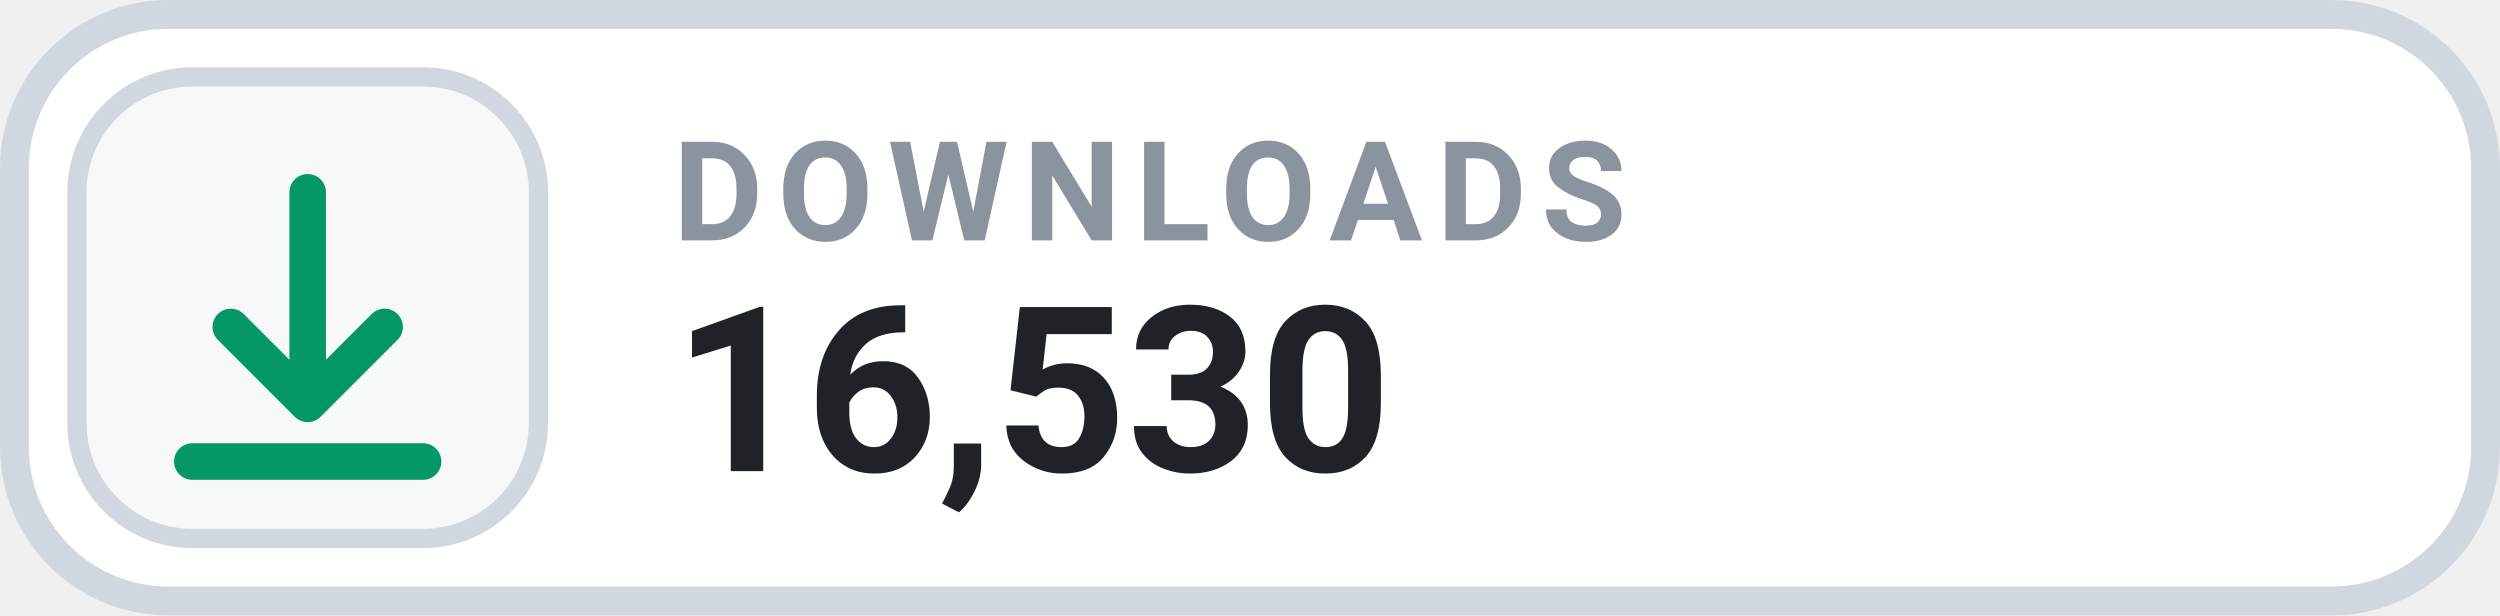
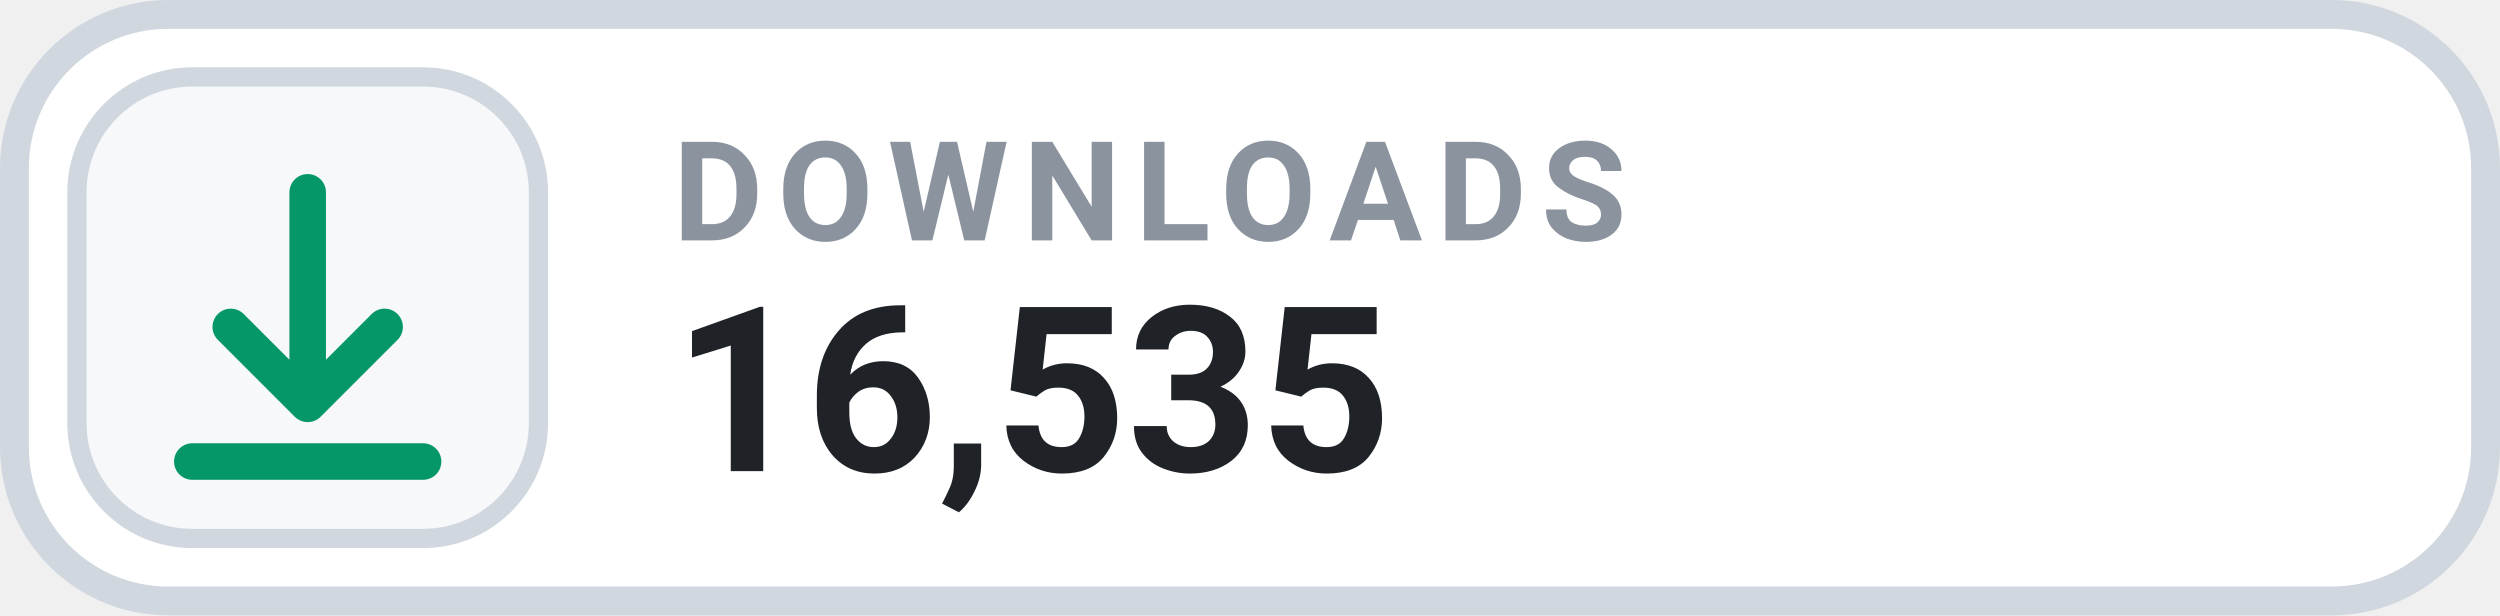
- <svg xmlns="http://www.w3.org/2000/svg" width="130" height="32" viewBox="0 0 130 32" role="img" aria-label="DOWNLOADS 16,530">
+ <svg xmlns="http://www.w3.org/2000/svg" width="130" height="32" viewBox="0 0 130 32" role="img" aria-label="DOWNLOADS 16,535">
  <rect x=".75" y=".75" width="128.5" height="30.5" rx="8" fill="#FFFFFF" stroke="#D0D7DE" stroke-width="1.5" />
  <rect x="4" y="4" width="24" height="24" rx="6" fill="#F6F8FA" stroke="#D0D7DE" stroke-width="1" />
  <g transform="translate(16 16)" style="color:#059669;">
    <path d="M0 -6 v11 m0 0 l4 -4 m-4 4 l-4 -4 M-6 8 h12" fill="none" stroke="currentColor" stroke-width="1.9" stroke-linecap="round" stroke-linejoin="round" />
  </g>
  <text x="35" y="12.5" fill="#8B949E" font-family="-apple-system,BlinkMacSystemFont,'Segoe UI',Roboto,Helvetica,Arial,sans-serif" font-size="7.2" font-weight="700" letter-spacing=".75">DOWNLOADS</text>
-   <text x="35" y="24.5" fill="#1F2328" font-family="-apple-system,BlinkMacSystemFont,'Segoe UI',Roboto,Helvetica,Arial,sans-serif" font-size="12" font-weight="700">16,530</text>
+   <text x="35" y="24.5" fill="#1F2328" font-family="-apple-system,BlinkMacSystemFont,'Segoe UI',Roboto,Helvetica,Arial,sans-serif" font-size="12" font-weight="700">16,535</text>
</svg>
